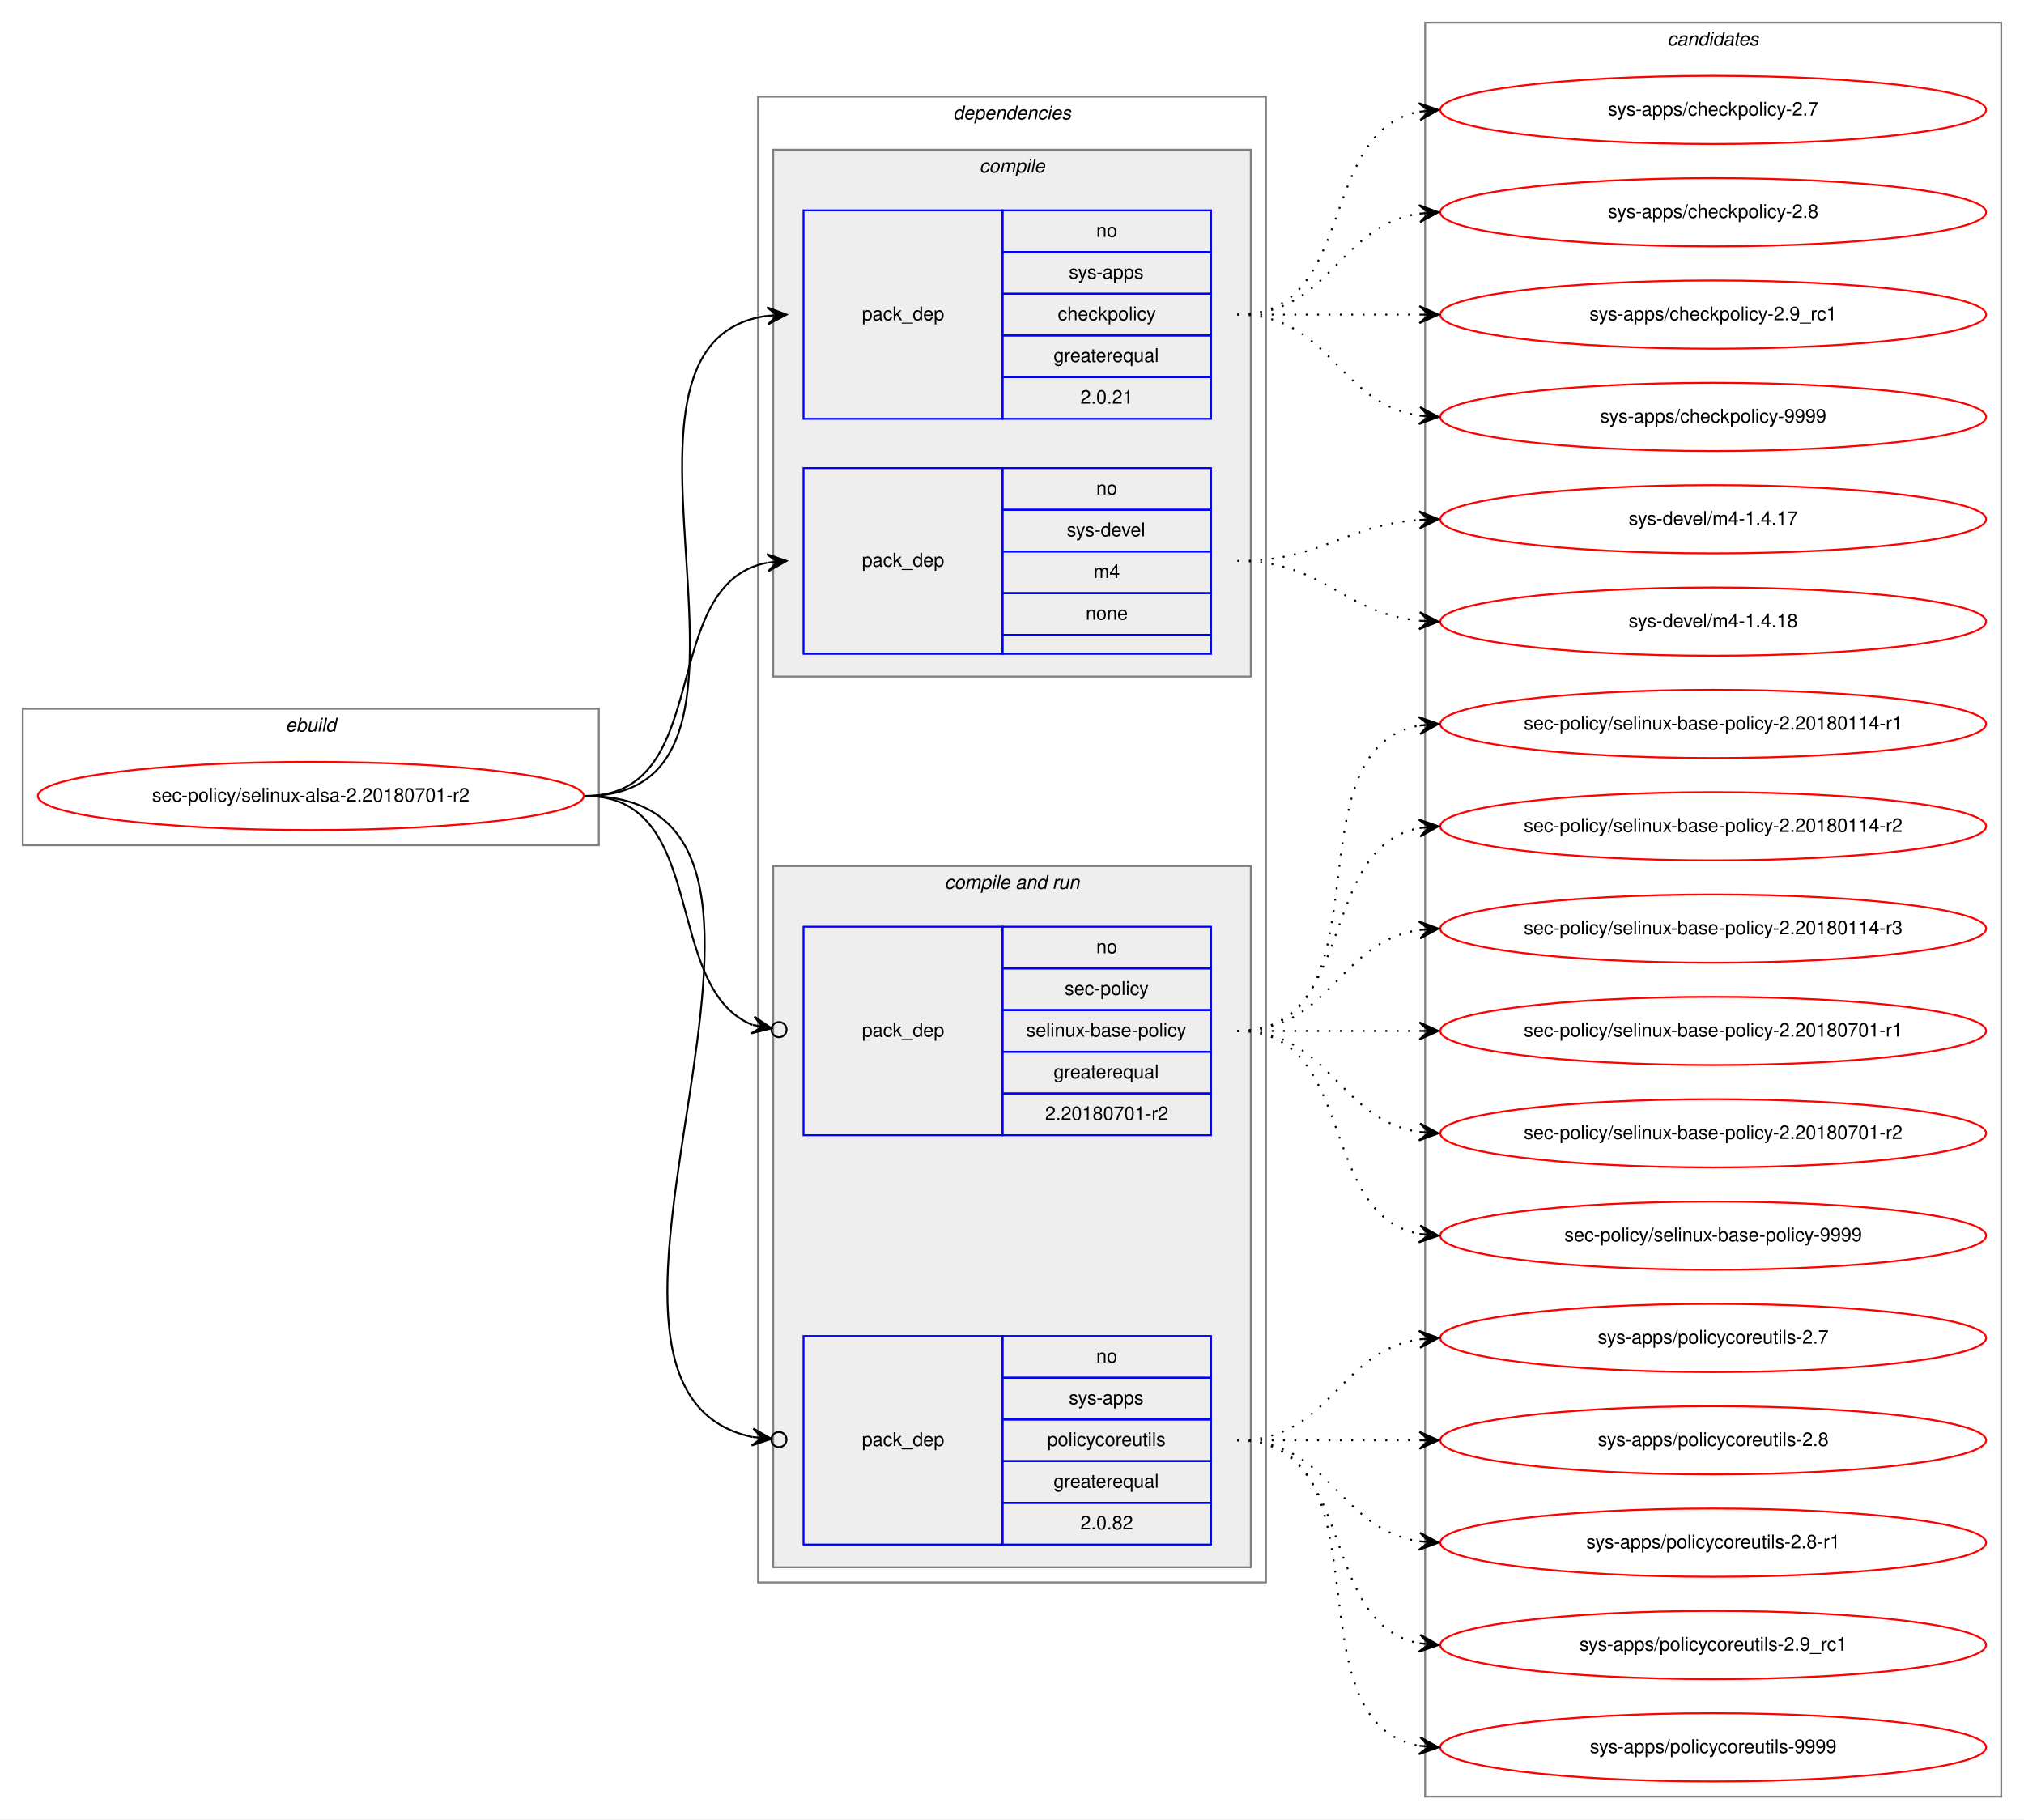
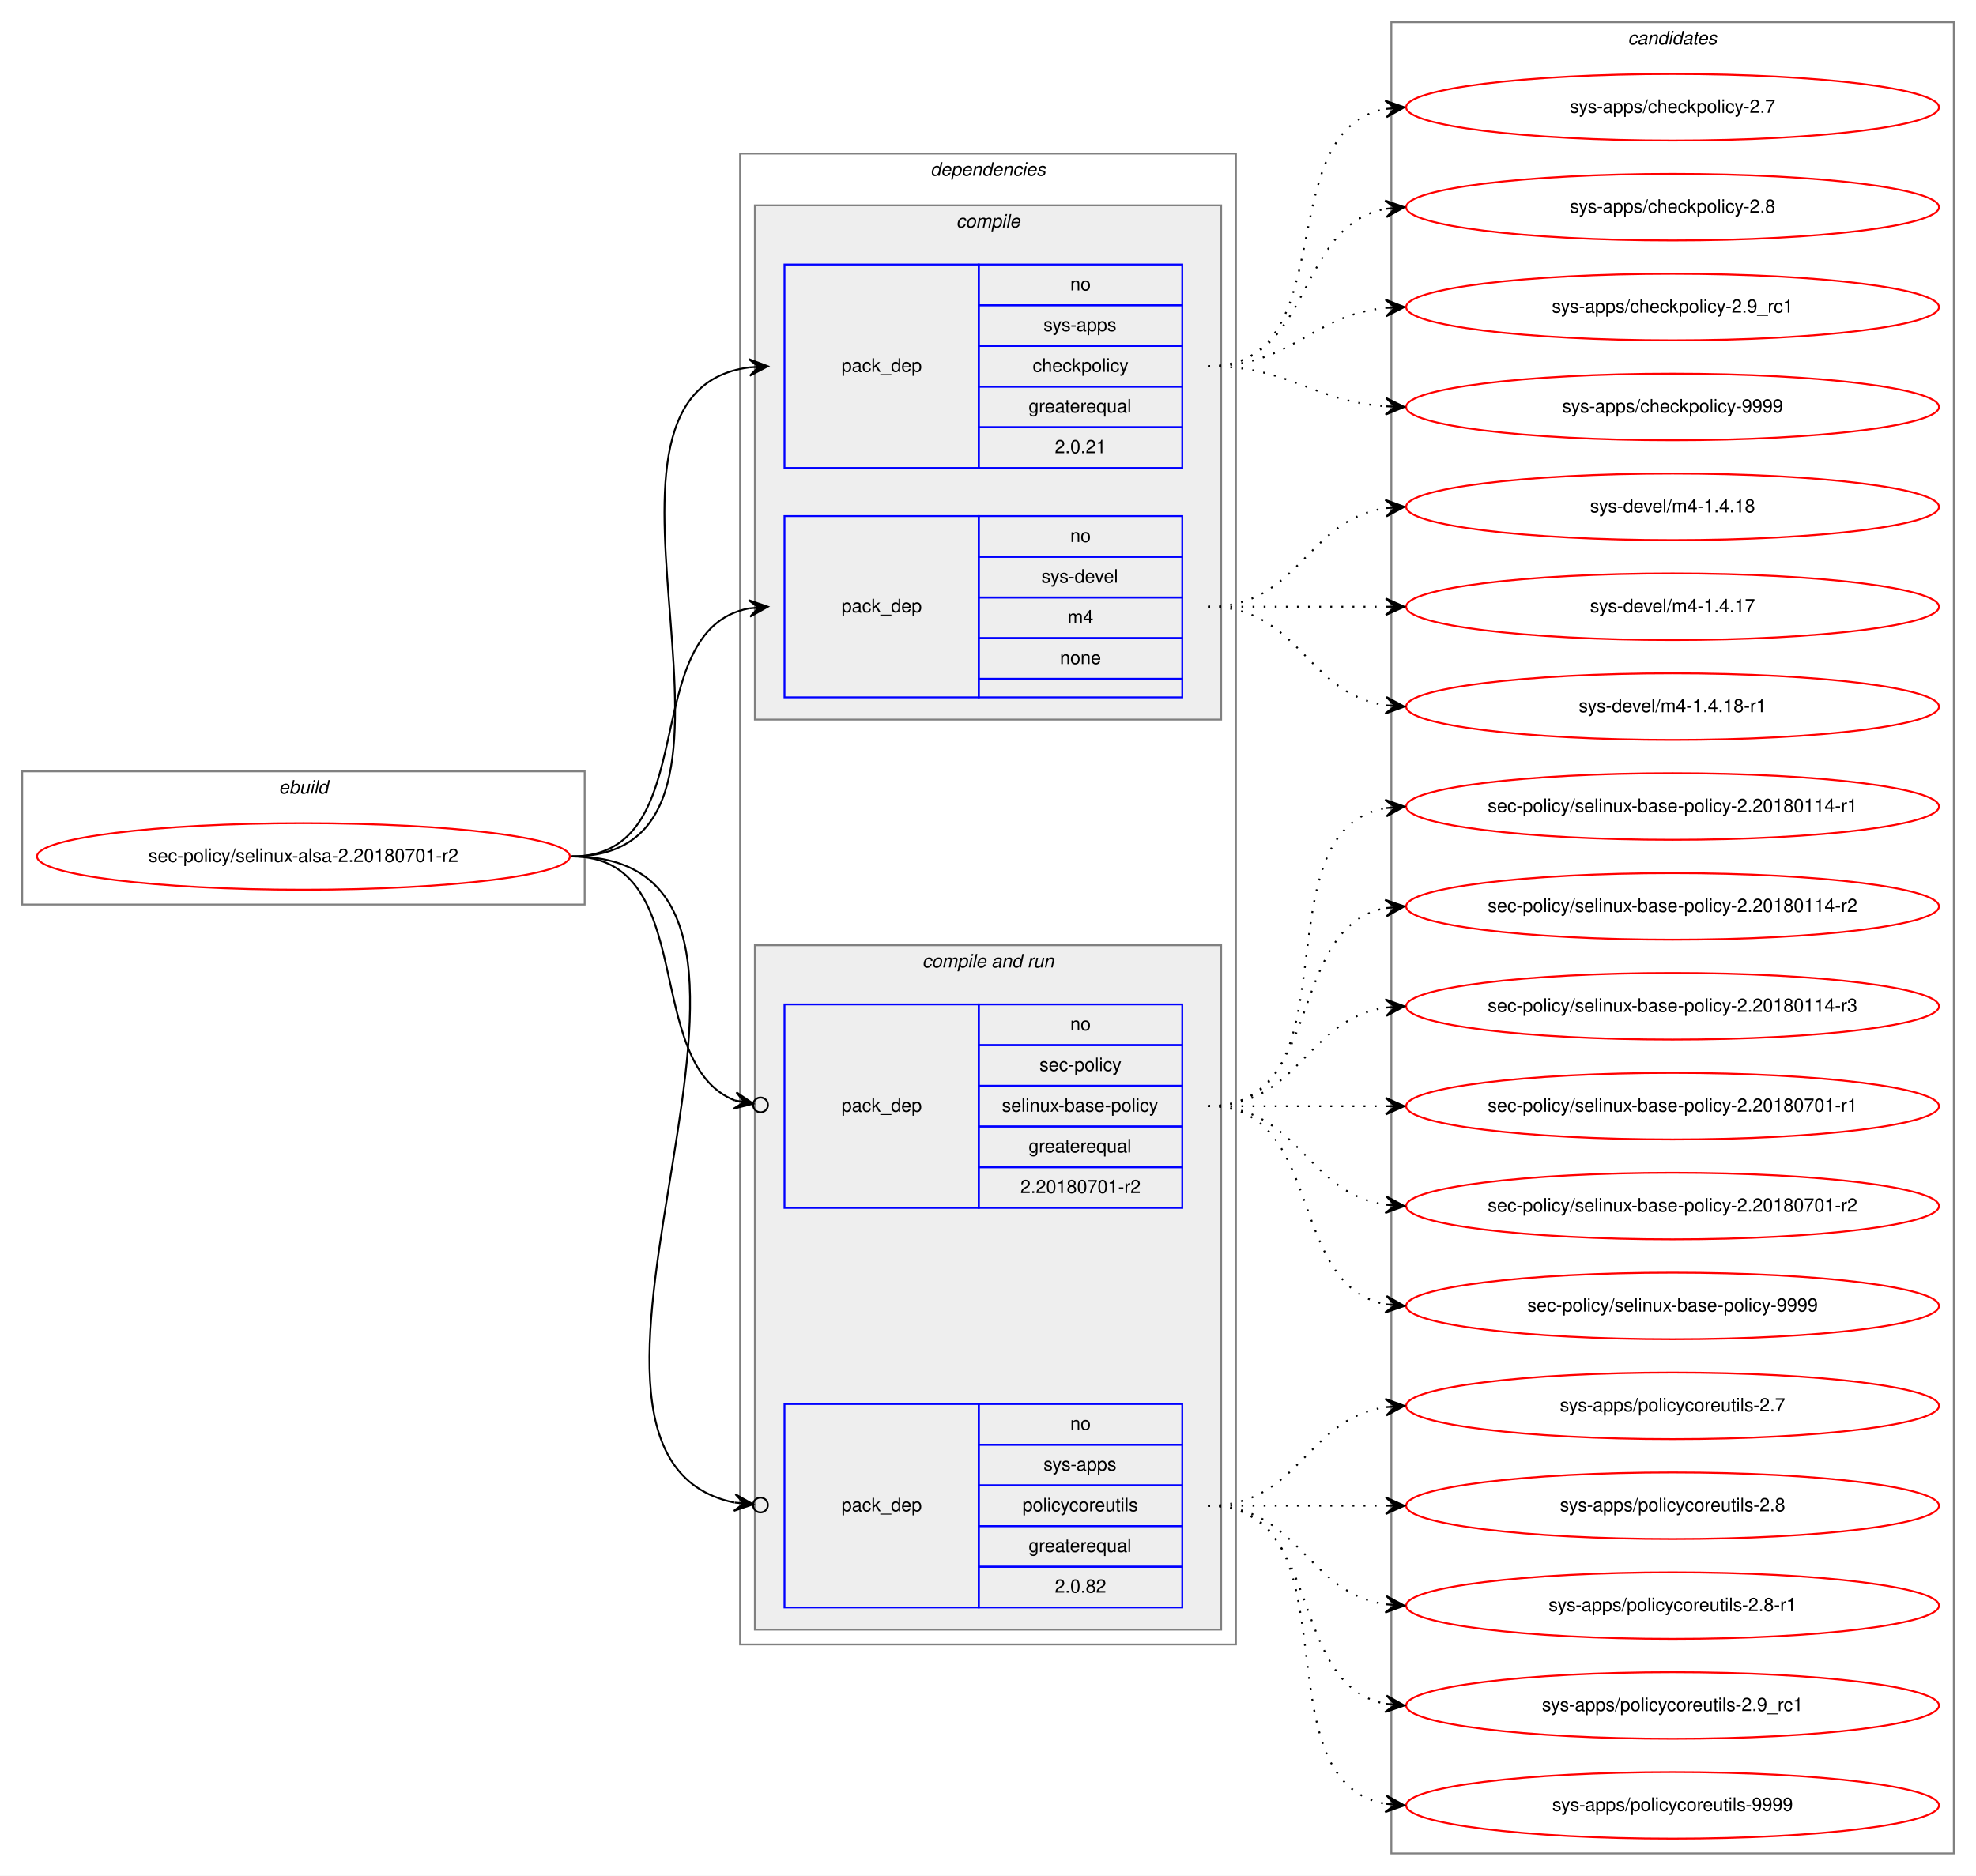
- <svg xmlns="http://www.w3.org/2000/svg" xmlns:xlink="http://www.w3.org/1999/xlink" width="1068pt" height="960pt" viewBox="0.00 0.00 1068.00 960.00">
-   <g id="graph0" class="graph" transform="scale(1 1) rotate(0) translate(4 956)">
-     <polygon fill="white" stroke="transparent" points="-4,4 -4,-956 1064,-956 1064,4 -4,4" />
+ <svg xmlns="http://www.w3.org/2000/svg" xmlns:xlink="http://www.w3.org/1999/xlink" width="1068pt" height="1014pt" viewBox="0.00 0.00 1068.00 1014.00">
+   <g id="graph0" class="graph" transform="scale(1 1) rotate(0) translate(4 1010)">
+     <polygon fill="white" stroke="transparent" points="-4,4 -4,-1010 1064,-1010 1064,4 -4,4" />
    <g id="clust1" class="cluster">
-       <polygon fill="none" stroke="gray" points="8,-510 8,-582 312,-582 312,-510 8,-510" />
-       <text text-anchor="start" x="146.66" y="-570" font-family="Helvetica,sans-Serif" font-style="italic" font-size="10.00">ebuild</text>
+       <polygon fill="none" stroke="gray" points="8,-521 8,-593 312,-593 312,-521 8,-521" />
+       <text text-anchor="start" x="146.66" y="-581" font-family="Helvetica,sans-Serif" font-style="italic" font-size="10.00">ebuild</text>
    </g>
    <g id="clust2" class="cluster">
-       <polygon fill="none" stroke="gray" points="396,-121 396,-905 664,-905 664,-121 396,-121" />
-       <text text-anchor="start" x="498.88" y="-893" font-family="Helvetica,sans-Serif" font-style="italic" font-size="10.00">dependencies</text>
+       <polygon fill="none" stroke="gray" points="396,-121 396,-927 664,-927 664,-121 396,-121" />
+       <text text-anchor="start" x="498.88" y="-915" font-family="Helvetica,sans-Serif" font-style="italic" font-size="10.00">dependencies</text>
    </g>
    <g id="clust3" class="cluster">
-       <polygon fill="#eeeeee" stroke="gray" points="404,-599 404,-877 656,-877 656,-599 404,-599" />
-       <text text-anchor="start" x="512.78" y="-865" font-family="Helvetica,sans-Serif" font-style="italic" font-size="10.00">compile</text>
+       <polygon fill="#eeeeee" stroke="gray" points="404,-621 404,-899 656,-899 656,-621 404,-621" />
+       <text text-anchor="start" x="512.78" y="-887" font-family="Helvetica,sans-Serif" font-style="italic" font-size="10.00">compile</text>
    </g>
    <g id="clust6" class="cluster">
      <polygon fill="#eeeeee" stroke="gray" points="404,-129 404,-499 656,-499 656,-129 404,-129" />
      <text text-anchor="start" x="494.44" y="-487" font-family="Helvetica,sans-Serif" font-style="italic" font-size="10.00">compile and run</text>
    </g>
    <g id="clust10" class="cluster">
-       <polygon fill="none" stroke="gray" points="748,-8 748,-944 1052,-944 1052,-8 748,-8" />
-       <text text-anchor="start" x="875.82" y="-932" font-family="Helvetica,sans-Serif" font-style="italic" font-size="10.00">candidates</text>
+       <polygon fill="none" stroke="gray" points="748,-8 748,-998 1052,-998 1052,-8 748,-8" />
+       <text text-anchor="start" x="875.82" y="-986" font-family="Helvetica,sans-Serif" font-style="italic" font-size="10.00">candidates</text>
    </g>
    <g id="node1" class="node">
      <g id="a_node1">
        <a xlink:href="../sec-policy/selinux-alsa-2.20180701-r2.svg" xlink:title="sec-policy/selinux-alsa-2.20180701-r2">
-           <ellipse fill="none" stroke="red" cx="160" cy="-536" rx="144" ry="18" />
-           <text text-anchor="middle" x="160" y="-533" font-family="Helvetica,sans-Serif" font-size="10.00">sec-policy/selinux-alsa-2.20180701-r2</text>
+           <ellipse fill="none" stroke="red" cx="160" cy="-547" rx="144" ry="18" />
+           <text text-anchor="middle" x="160" y="-544" font-family="Helvetica,sans-Serif" font-size="10.00">sec-policy/selinux-alsa-2.20180701-r2</text>
        </a>
      </g>
    </g>
    <g id="node2" class="node">
-       <polygon fill="none" stroke="blue" points="420,-735 420,-845 525,-845 525,-735 420,-735" />
-       <text text-anchor="start" x="450.82" y="-787" font-family="Helvetica,sans-Serif" font-size="10.00">pack_dep</text>
+       <polygon fill="none" stroke="blue" points="420,-757 420,-867 525,-867 525,-757 420,-757" />
+       <text text-anchor="start" x="450.82" y="-809" font-family="Helvetica,sans-Serif" font-size="10.00">pack_dep</text>
+       <polygon fill="none" stroke="blue" points="525,-845 525,-867 635,-867 635,-845 525,-845" />
+       <text text-anchor="start" x="574.44" y="-853" font-family="Helvetica,sans-Serif" font-size="10.00">no</text>
      <polygon fill="none" stroke="blue" points="525,-823 525,-845 635,-845 635,-823 525,-823" />
-       <text text-anchor="start" x="574.44" y="-831" font-family="Helvetica,sans-Serif" font-size="10.00">no</text>
+       <text text-anchor="start" x="560" y="-831" font-family="Helvetica,sans-Serif" font-size="10.00">sys-apps</text>
      <polygon fill="none" stroke="blue" points="525,-801 525,-823 635,-823 635,-801 525,-801" />
-       <text text-anchor="start" x="560" y="-809" font-family="Helvetica,sans-Serif" font-size="10.00">sys-apps</text>
+       <text text-anchor="start" x="554.16" y="-809" font-family="Helvetica,sans-Serif" font-size="10.00">checkpolicy</text>
      <polygon fill="none" stroke="blue" points="525,-779 525,-801 635,-801 635,-779 525,-779" />
-       <text text-anchor="start" x="554.16" y="-787" font-family="Helvetica,sans-Serif" font-size="10.00">checkpolicy</text>
+       <text text-anchor="start" x="551.94" y="-787" font-family="Helvetica,sans-Serif" font-size="10.00">greaterequal</text>
      <polygon fill="none" stroke="blue" points="525,-757 525,-779 635,-779 635,-757 525,-757" />
-       <text text-anchor="start" x="551.94" y="-765" font-family="Helvetica,sans-Serif" font-size="10.00">greaterequal</text>
-       <polygon fill="none" stroke="blue" points="525,-735 525,-757 635,-757 635,-735 525,-735" />
-       <text text-anchor="start" x="566.1" y="-743" font-family="Helvetica,sans-Serif" font-size="10.00">2.0.21</text>
+       <text text-anchor="start" x="566.1" y="-765" font-family="Helvetica,sans-Serif" font-size="10.00">2.0.21</text>
    </g>
    <g id="edge1" class="edge">
-       <path fill="none" stroke="black" d="M305,-536C423.74,-536 296.58,-775.34 400.91,-789.36" />
-       <polygon fill="black" stroke="black" points="411,-790 400.73,-793.86 406.01,-789.68 401.02,-789.37 401.02,-789.37 401.02,-789.37 406.01,-789.68 401.31,-784.87 411,-790 411,-790" />
+       <path fill="none" stroke="black" d="M305,-547C428.26,-547 292.3,-797.2 400.87,-811.37" />
+       <polygon fill="black" stroke="black" points="411,-812 400.74,-815.87 406.01,-811.69 401.02,-811.38 401.02,-811.38 401.02,-811.38 406.01,-811.69 401.3,-806.89 411,-812 411,-812" />
    </g>
    <g id="node3" class="node">
-       <polygon fill="none" stroke="blue" points="420,-611 420,-709 525,-709 525,-611 420,-611" />
-       <text text-anchor="start" x="450.82" y="-657" font-family="Helvetica,sans-Serif" font-size="10.00">pack_dep</text>
+       <polygon fill="none" stroke="blue" points="420,-633 420,-731 525,-731 525,-633 420,-633" />
+       <text text-anchor="start" x="450.82" y="-679" font-family="Helvetica,sans-Serif" font-size="10.00">pack_dep</text>
+       <polygon fill="none" stroke="blue" points="525,-709 525,-731 635,-731 635,-709 525,-709" />
+       <text text-anchor="start" x="574.44" y="-717" font-family="Helvetica,sans-Serif" font-size="10.00">no</text>
      <polygon fill="none" stroke="blue" points="525,-687 525,-709 635,-709 635,-687 525,-687" />
-       <text text-anchor="start" x="574.44" y="-695" font-family="Helvetica,sans-Serif" font-size="10.00">no</text>
+       <text text-anchor="start" x="558.89" y="-695" font-family="Helvetica,sans-Serif" font-size="10.00">sys-devel</text>
      <polygon fill="none" stroke="blue" points="525,-665 525,-687 635,-687 635,-665 525,-665" />
-       <text text-anchor="start" x="558.89" y="-673" font-family="Helvetica,sans-Serif" font-size="10.00">sys-devel</text>
+       <text text-anchor="start" x="573.06" y="-673" font-family="Helvetica,sans-Serif" font-size="10.00">m4</text>
      <polygon fill="none" stroke="blue" points="525,-643 525,-665 635,-665 635,-643 525,-643" />
-       <text text-anchor="start" x="573.06" y="-651" font-family="Helvetica,sans-Serif" font-size="10.00">m4</text>
-       <polygon fill="none" stroke="blue" points="525,-621 525,-643 635,-643 635,-621 525,-621" />
-       <text text-anchor="start" x="568.88" y="-629" font-family="Helvetica,sans-Serif" font-size="10.00">none</text>
-       <polygon fill="none" stroke="blue" points="525,-611 525,-621 635,-621 635,-611 525,-611" />
+       <text text-anchor="start" x="568.88" y="-651" font-family="Helvetica,sans-Serif" font-size="10.00">none</text>
+       <polygon fill="none" stroke="blue" points="525,-633 525,-643 635,-643 635,-633 525,-633" />
    </g>
    <g id="edge2" class="edge">
-       <path fill="none" stroke="black" d="M305,-536C373.82,-536 342.17,-647.73 400.79,-659.07" />
-       <polygon fill="black" stroke="black" points="411,-660 400.63,-663.58 406.02,-659.55 401.04,-659.1 401.04,-659.1 401.04,-659.1 406.02,-659.55 401.45,-654.61 411,-660 411,-660" />
+       <path fill="none" stroke="black" d="M305,-547C377.56,-547 338.97,-669.14 400.68,-681.07" />
+       <polygon fill="black" stroke="black" points="411,-682 400.64,-685.58 406.02,-681.55 401.04,-681.1 401.04,-681.1 401.04,-681.1 406.02,-681.55 401.45,-676.62 411,-682 411,-682" />
    </g>
    <g id="node4" class="node">
      <polygon fill="none" stroke="blue" points="420,-357 420,-467 525,-467 525,-357 420,-357" />
      <text text-anchor="start" x="450.82" y="-409" font-family="Helvetica,sans-Serif" font-size="10.00">pack_dep</text>
      <polygon fill="none" stroke="blue" points="525,-445 525,-467 635,-467 635,-445 525,-445" />
      <text text-anchor="start" x="574.44" y="-453" font-family="Helvetica,sans-Serif" font-size="10.00">no</text>
      <polygon fill="none" stroke="blue" points="525,-423 525,-445 635,-445 635,-423 525,-423" />
      <text text-anchor="start" x="557.78" y="-431" font-family="Helvetica,sans-Serif" font-size="10.00">sec-policy</text>
      <polygon fill="none" stroke="blue" points="525,-401 525,-423 635,-423 635,-401 525,-401" />
      <text text-anchor="start" x="537.5" y="-409" font-family="Helvetica,sans-Serif" font-size="10.00">selinux-base-policy</text>
      <polygon fill="none" stroke="blue" points="525,-379 525,-401 635,-401 635,-379 525,-379" />
      <text text-anchor="start" x="551.94" y="-387" font-family="Helvetica,sans-Serif" font-size="10.00">greaterequal</text>
      <polygon fill="none" stroke="blue" points="525,-357 525,-379 635,-379 635,-357 525,-357" />
      <text text-anchor="start" x="547.49" y="-365" font-family="Helvetica,sans-Serif" font-size="10.00">2.20180701-r2</text>
    </g>
    <g id="edge3" class="edge">
-       <path fill="none" stroke="black" d="M305,-536C370.56,-536 344.94,-434.6 393.05,-415.19" />
-       <ellipse fill="none" stroke="black" cx="407.06" cy="-412.7" rx="4" ry="4" />
-       <polygon fill="black" stroke="black" points="403.12,-413.4 394.07,-419.58 398.2,-414.27 393.28,-415.15 393.28,-415.15 393.28,-415.15 398.2,-414.27 392.49,-410.72 403.12,-413.4 403.12,-413.4" />
+       <path fill="none" stroke="black" d="M305,-547C374.43,-547 342.09,-435.17 393.24,-415.07" />
+       <ellipse fill="none" stroke="black" cx="407.06" cy="-412.68" rx="4" ry="4" />
+       <polygon fill="black" stroke="black" points="403.12,-413.36 394.03,-419.5 398.19,-414.22 393.26,-415.07 393.26,-415.07 393.26,-415.07 398.19,-414.22 392.5,-410.63 403.12,-413.36 403.12,-413.36" />
    </g>
    <g id="node5" class="node">
      <polygon fill="none" stroke="blue" points="420,-141 420,-251 525,-251 525,-141 420,-141" />
      <text text-anchor="start" x="450.82" y="-193" font-family="Helvetica,sans-Serif" font-size="10.00">pack_dep</text>
      <polygon fill="none" stroke="blue" points="525,-229 525,-251 635,-251 635,-229 525,-229" />
      <text text-anchor="start" x="574.44" y="-237" font-family="Helvetica,sans-Serif" font-size="10.00">no</text>
      <polygon fill="none" stroke="blue" points="525,-207 525,-229 635,-229 635,-207 525,-207" />
      <text text-anchor="start" x="560" y="-215" font-family="Helvetica,sans-Serif" font-size="10.00">sys-apps</text>
      <polygon fill="none" stroke="blue" points="525,-185 525,-207 635,-207 635,-185 525,-185" />
      <text text-anchor="start" x="548.61" y="-193" font-family="Helvetica,sans-Serif" font-size="10.00">policycoreutils</text>
      <polygon fill="none" stroke="blue" points="525,-163 525,-185 635,-185 635,-163 525,-163" />
      <text text-anchor="start" x="551.94" y="-171" font-family="Helvetica,sans-Serif" font-size="10.00">greaterequal</text>
      <polygon fill="none" stroke="blue" points="525,-141 525,-163 635,-163 635,-141 525,-141" />
      <text text-anchor="start" x="566.1" y="-149" font-family="Helvetica,sans-Serif" font-size="10.00">2.0.82</text>
    </g>
    <g id="edge4" class="edge">
-       <path fill="none" stroke="black" d="M305,-536C456.64,-536 269.75,-223.96 392.96,-197.75" />
-       <ellipse fill="none" stroke="black" cx="407.02" cy="-196.39" rx="4" ry="4" />
-       <polygon fill="black" stroke="black" points="403.04,-196.77 393.52,-202.22 398.06,-197.25 393.08,-197.74 393.08,-197.74 393.08,-197.74 398.06,-197.25 392.65,-193.26 403.04,-196.77 403.04,-196.77" />
+       <path fill="none" stroke="black" d="M305,-547C461.27,-547 265.44,-224.2 392.83,-197.72" />
+       <ellipse fill="none" stroke="black" cx="407.02" cy="-196.38" rx="4" ry="4" />
+       <polygon fill="black" stroke="black" points="403.04,-196.76 393.51,-202.18 398.06,-197.23 393.08,-197.7 393.08,-197.7 393.08,-197.7 398.06,-197.23 392.66,-193.22 403.04,-196.76 403.04,-196.76" />
    </g>
    <g id="node6" class="node">
      <g id="a_node6">
        <a xlink:href="../sys-apps/checkpolicy-2.7.svg" xlink:title="sys-apps/checkpolicy-2.7">
-           <ellipse fill="none" stroke="red" cx="900" cy="-898" rx="144" ry="18" />
-           <text text-anchor="middle" x="900" y="-895" font-family="Helvetica,sans-Serif" font-size="10.00">sys-apps/checkpolicy-2.7</text>
+           <ellipse fill="none" stroke="red" cx="900" cy="-952" rx="144" ry="18" />
+           <text text-anchor="middle" x="900" y="-949" font-family="Helvetica,sans-Serif" font-size="10.00">sys-apps/checkpolicy-2.7</text>
        </a>
      </g>
    </g>
    <g id="edge5" class="edge">
-       <path fill="none" stroke="black" stroke-dasharray="1,5" d="M649,-790C712.58,-790 690.58,-886.51 744.79,-897.07" />
-       <polygon fill="black" stroke="black" points="755,-898 744.63,-901.57 750.02,-897.54 745.04,-897.09 745.04,-897.09 745.04,-897.09 750.02,-897.54 745.45,-892.61 755,-898 755,-898" />
+       <path fill="none" stroke="black" stroke-dasharray="1,5" d="M649,-812C723.39,-812 681.37,-939.18 744.84,-951.11" />
+       <polygon fill="black" stroke="black" points="755,-952 744.64,-955.61 750.02,-951.56 745.04,-951.12 745.04,-951.12 745.04,-951.12 750.02,-951.56 745.43,-946.64 755,-952 755,-952" />
    </g>
    <g id="node7" class="node">
      <g id="a_node7">
        <a xlink:href="../sys-apps/checkpolicy-2.8.svg" xlink:title="sys-apps/checkpolicy-2.8">
-           <ellipse fill="none" stroke="red" cx="900" cy="-844" rx="144" ry="18" />
-           <text text-anchor="middle" x="900" y="-841" font-family="Helvetica,sans-Serif" font-size="10.00">sys-apps/checkpolicy-2.8</text>
+           <ellipse fill="none" stroke="red" cx="900" cy="-898" rx="144" ry="18" />
+           <text text-anchor="middle" x="900" y="-895" font-family="Helvetica,sans-Serif" font-size="10.00">sys-apps/checkpolicy-2.8</text>
        </a>
      </g>
    </g>
    <g id="edge6" class="edge">
-       <path fill="none" stroke="black" stroke-dasharray="1,5" d="M649,-790C698.26,-790 701.85,-836.87 744.86,-843.28" />
-       <polygon fill="black" stroke="black" points="755,-844 744.71,-847.78 750.01,-843.64 745.03,-843.29 745.03,-843.29 745.03,-843.29 750.01,-843.64 745.35,-838.8 755,-844 755,-844" />
+       <path fill="none" stroke="black" stroke-dasharray="1,5" d="M649,-812C705.99,-812 695.91,-887.9 744.78,-897.09" />
+       <polygon fill="black" stroke="black" points="755,-898 744.64,-901.6 750.02,-897.56 745.04,-897.12 745.04,-897.12 745.04,-897.12 750.02,-897.56 745.44,-892.63 755,-898 755,-898" />
    </g>
    <g id="node8" class="node">
      <g id="a_node8">
        <a xlink:href="../sys-apps/checkpolicy-2.9_rc1.svg" xlink:title="sys-apps/checkpolicy-2.9_rc1">
-           <ellipse fill="none" stroke="red" cx="900" cy="-790" rx="144" ry="18" />
-           <text text-anchor="middle" x="900" y="-787" font-family="Helvetica,sans-Serif" font-size="10.00">sys-apps/checkpolicy-2.9_rc1</text>
+           <ellipse fill="none" stroke="red" cx="900" cy="-844" rx="144" ry="18" />
+           <text text-anchor="middle" x="900" y="-841" font-family="Helvetica,sans-Serif" font-size="10.00">sys-apps/checkpolicy-2.9_rc1</text>
        </a>
      </g>
    </g>
    <g id="edge7" class="edge">
-       <path fill="none" stroke="black" stroke-dasharray="1,5" d="M649,-790C692.43,-790 705.83,-790 744.57,-790" />
-       <polygon fill="black" stroke="black" points="755,-790 745,-794.5 750,-790 745,-790 745,-790 745,-790 750,-790 745,-785.5 755,-790 755,-790" />
+       <path fill="none" stroke="black" stroke-dasharray="1,5" d="M649,-812C694.65,-812 704.48,-839.54 744.95,-843.52" />
+       <polygon fill="black" stroke="black" points="755,-844 744.8,-848.02 750.01,-843.76 745.01,-843.53 745.01,-843.53 745.01,-843.53 750.01,-843.76 745.22,-839.03 755,-844 755,-844" />
    </g>
    <g id="node9" class="node">
      <g id="a_node9">
        <a xlink:href="../sys-apps/checkpolicy-9999.svg" xlink:title="sys-apps/checkpolicy-9999">
-           <ellipse fill="none" stroke="red" cx="900" cy="-736" rx="144" ry="18" />
-           <text text-anchor="middle" x="900" y="-733" font-family="Helvetica,sans-Serif" font-size="10.00">sys-apps/checkpolicy-9999</text>
+           <ellipse fill="none" stroke="red" cx="900" cy="-790" rx="144" ry="18" />
+           <text text-anchor="middle" x="900" y="-787" font-family="Helvetica,sans-Serif" font-size="10.00">sys-apps/checkpolicy-9999</text>
        </a>
      </g>
    </g>
    <g id="edge8" class="edge">
-       <path fill="none" stroke="black" stroke-dasharray="1,5" d="M649,-790C698.26,-790 701.85,-743.13 744.86,-736.72" />
-       <polygon fill="black" stroke="black" points="755,-736 745.35,-741.2 750.01,-736.36 745.03,-736.71 745.03,-736.71 745.03,-736.71 750.01,-736.36 744.71,-732.22 755,-736 755,-736" />
+       <path fill="none" stroke="black" stroke-dasharray="1,5" d="M649,-812C693.54,-812 705.22,-793.14 744.89,-790.35" />
+       <polygon fill="black" stroke="black" points="755,-790 745.16,-794.84 750,-790.17 745.01,-790.34 745.01,-790.34 745.01,-790.34 750,-790.17 744.85,-785.84 755,-790 755,-790" />
    </g>
    <g id="node10" class="node">
      <g id="a_node10">
+         <a xlink:href="../sys-devel/m4-1.4.18.svg" xlink:title="sys-devel/m4-1.4.18">
+           <ellipse fill="none" stroke="red" cx="900" cy="-736" rx="144" ry="18" />
+           <text text-anchor="middle" x="900" y="-733" font-family="Helvetica,sans-Serif" font-size="10.00">sys-devel/m4-1.4.18</text>
+         </a>
+       </g>
+     </g>
+     <g id="edge9" class="edge">
+       <path fill="none" stroke="black" stroke-dasharray="1,5" d="M649,-682C698.26,-682 701.85,-728.87 744.86,-735.28" />
+       <polygon fill="black" stroke="black" points="755,-736 744.71,-739.78 750.01,-735.64 745.03,-735.29 745.03,-735.29 745.03,-735.29 750.01,-735.64 745.35,-730.8 755,-736 755,-736" />
+     </g>
+     <g id="node11" class="node">
+       <g id="a_node11">
        <a xlink:href="../sys-devel/m4-1.4.17.svg" xlink:title="sys-devel/m4-1.4.17">
          <ellipse fill="none" stroke="red" cx="900" cy="-682" rx="144" ry="18" />
          <text text-anchor="middle" x="900" y="-679" font-family="Helvetica,sans-Serif" font-size="10.00">sys-devel/m4-1.4.17</text>
        </a>
      </g>
    </g>
-     <g id="edge9" class="edge">
-       <path fill="none" stroke="black" stroke-dasharray="1,5" d="M649,-660C693.54,-660 705.22,-678.86 744.89,-681.65" />
-       <polygon fill="black" stroke="black" points="755,-682 744.85,-686.16 750,-681.83 745.01,-681.66 745.01,-681.66 745.01,-681.66 750,-681.83 745.16,-677.16 755,-682 755,-682" />
-     </g>
-     <g id="node11" class="node">
-       <g id="a_node11">
-         <a xlink:href="../sys-devel/m4-1.4.18.svg" xlink:title="sys-devel/m4-1.4.18">
-           <ellipse fill="none" stroke="red" cx="900" cy="-628" rx="144" ry="18" />
-           <text text-anchor="middle" x="900" y="-625" font-family="Helvetica,sans-Serif" font-size="10.00">sys-devel/m4-1.4.18</text>
-         </a>
-       </g>
-     </g>
    <g id="edge10" class="edge">
-       <path fill="none" stroke="black" stroke-dasharray="1,5" d="M649,-660C694.65,-660 704.48,-632.46 744.95,-628.48" />
-       <polygon fill="black" stroke="black" points="755,-628 745.22,-632.97 750.01,-628.24 745.01,-628.47 745.01,-628.47 745.01,-628.47 750.01,-628.24 744.8,-623.98 755,-628 755,-628" />
+       <path fill="none" stroke="black" stroke-dasharray="1,5" d="M649,-682C692.43,-682 705.83,-682 744.57,-682" />
+       <polygon fill="black" stroke="black" points="755,-682 745,-686.5 750,-682 745,-682 745,-682 745,-682 750,-682 745,-677.5 755,-682 755,-682" />
    </g>
    <g id="node12" class="node">
      <g id="a_node12">
+         <a xlink:href="../sys-devel/m4-1.4.18-r1.svg" xlink:title="sys-devel/m4-1.4.18-r1">
+           <ellipse fill="none" stroke="red" cx="900" cy="-628" rx="144" ry="18" />
+           <text text-anchor="middle" x="900" y="-625" font-family="Helvetica,sans-Serif" font-size="10.00">sys-devel/m4-1.4.18-r1</text>
+         </a>
+       </g>
+     </g>
+     <g id="edge11" class="edge">
+       <path fill="none" stroke="black" stroke-dasharray="1,5" d="M649,-682C698.26,-682 701.85,-635.13 744.86,-628.72" />
+       <polygon fill="black" stroke="black" points="755,-628 745.35,-633.2 750.01,-628.36 745.03,-628.71 745.03,-628.71 745.03,-628.71 750.01,-628.36 744.71,-624.22 755,-628 755,-628" />
+     </g>
+     <g id="node13" class="node">
+       <g id="a_node13">
        <a xlink:href="../sec-policy/selinux-base-policy-2.20180114-r1.svg" xlink:title="sec-policy/selinux-base-policy-2.20180114-r1">
          <ellipse fill="none" stroke="red" cx="900" cy="-574" rx="144" ry="18" />
          <text text-anchor="middle" x="900" y="-571" font-family="Helvetica,sans-Serif" font-size="10.00">sec-policy/selinux-base-policy-2.20180114-r1</text>
        </a>
      </g>
    </g>
-     <g id="edge11" class="edge">
+     <g id="edge12" class="edge">
      <path fill="none" stroke="black" stroke-dasharray="1,5" d="M649,-412C731.35,-412 674.36,-560.38 744.73,-573.13" />
      <polygon fill="black" stroke="black" points="755,-574 744.66,-577.64 750.02,-573.58 745.04,-573.15 745.04,-573.15 745.04,-573.15 750.02,-573.58 745.42,-568.67 755,-574 755,-574" />
    </g>
-     <g id="node13" class="node">
-       <g id="a_node13">
+     <g id="node14" class="node">
+       <g id="a_node14">
        <a xlink:href="../sec-policy/selinux-base-policy-2.20180114-r2.svg" xlink:title="sec-policy/selinux-base-policy-2.20180114-r2">
          <ellipse fill="none" stroke="red" cx="900" cy="-520" rx="144" ry="18" />
          <text text-anchor="middle" x="900" y="-517" font-family="Helvetica,sans-Serif" font-size="10.00">sec-policy/selinux-base-policy-2.20180114-r2</text>
        </a>
      </g>
    </g>
-     <g id="edge12" class="edge">
+     <g id="edge13" class="edge">
      <path fill="none" stroke="black" stroke-dasharray="1,5" d="M649,-412C712.58,-412 690.58,-508.51 744.79,-519.07" />
      <polygon fill="black" stroke="black" points="755,-520 744.63,-523.57 750.02,-519.54 745.04,-519.09 745.04,-519.09 745.04,-519.09 750.02,-519.54 745.45,-514.61 755,-520 755,-520" />
    </g>
-     <g id="node14" class="node">
-       <g id="a_node14">
+     <g id="node15" class="node">
+       <g id="a_node15">
        <a xlink:href="../sec-policy/selinux-base-policy-2.20180114-r3.svg" xlink:title="sec-policy/selinux-base-policy-2.20180114-r3">
          <ellipse fill="none" stroke="red" cx="900" cy="-466" rx="144" ry="18" />
          <text text-anchor="middle" x="900" y="-463" font-family="Helvetica,sans-Serif" font-size="10.00">sec-policy/selinux-base-policy-2.20180114-r3</text>
        </a>
      </g>
    </g>
-     <g id="edge13" class="edge">
+     <g id="edge14" class="edge">
      <path fill="none" stroke="black" stroke-dasharray="1,5" d="M649,-412C698.26,-412 701.85,-458.87 744.86,-465.28" />
      <polygon fill="black" stroke="black" points="755,-466 744.71,-469.78 750.01,-465.64 745.03,-465.29 745.03,-465.29 745.03,-465.29 750.01,-465.64 745.35,-460.8 755,-466 755,-466" />
    </g>
-     <g id="node15" class="node">
-       <g id="a_node15">
+     <g id="node16" class="node">
+       <g id="a_node16">
        <a xlink:href="../sec-policy/selinux-base-policy-2.20180701-r1.svg" xlink:title="sec-policy/selinux-base-policy-2.20180701-r1">
          <ellipse fill="none" stroke="red" cx="900" cy="-412" rx="144" ry="18" />
          <text text-anchor="middle" x="900" y="-409" font-family="Helvetica,sans-Serif" font-size="10.00">sec-policy/selinux-base-policy-2.20180701-r1</text>
        </a>
      </g>
    </g>
-     <g id="edge14" class="edge">
+     <g id="edge15" class="edge">
      <path fill="none" stroke="black" stroke-dasharray="1,5" d="M649,-412C692.43,-412 705.83,-412 744.57,-412" />
      <polygon fill="black" stroke="black" points="755,-412 745,-416.5 750,-412 745,-412 745,-412 745,-412 750,-412 745,-407.5 755,-412 755,-412" />
    </g>
-     <g id="node16" class="node">
-       <g id="a_node16">
+     <g id="node17" class="node">
+       <g id="a_node17">
        <a xlink:href="../sec-policy/selinux-base-policy-2.20180701-r2.svg" xlink:title="sec-policy/selinux-base-policy-2.20180701-r2">
          <ellipse fill="none" stroke="red" cx="900" cy="-358" rx="144" ry="18" />
          <text text-anchor="middle" x="900" y="-355" font-family="Helvetica,sans-Serif" font-size="10.00">sec-policy/selinux-base-policy-2.20180701-r2</text>
        </a>
      </g>
    </g>
-     <g id="edge15" class="edge">
+     <g id="edge16" class="edge">
      <path fill="none" stroke="black" stroke-dasharray="1,5" d="M649,-412C698.26,-412 701.85,-365.13 744.86,-358.72" />
      <polygon fill="black" stroke="black" points="755,-358 745.35,-363.2 750.01,-358.36 745.03,-358.71 745.03,-358.71 745.03,-358.71 750.01,-358.36 744.71,-354.22 755,-358 755,-358" />
    </g>
-     <g id="node17" class="node">
-       <g id="a_node17">
+     <g id="node18" class="node">
+       <g id="a_node18">
        <a xlink:href="../sec-policy/selinux-base-policy-9999.svg" xlink:title="sec-policy/selinux-base-policy-9999">
          <ellipse fill="none" stroke="red" cx="900" cy="-304" rx="144" ry="18" />
          <text text-anchor="middle" x="900" y="-301" font-family="Helvetica,sans-Serif" font-size="10.00">sec-policy/selinux-base-policy-9999</text>
        </a>
      </g>
    </g>
-     <g id="edge16" class="edge">
+     <g id="edge17" class="edge">
      <path fill="none" stroke="black" stroke-dasharray="1,5" d="M649,-412C712.58,-412 690.58,-315.49 744.79,-304.93" />
      <polygon fill="black" stroke="black" points="755,-304 745.45,-309.39 750.02,-304.46 745.04,-304.91 745.04,-304.91 745.04,-304.91 750.02,-304.46 744.63,-300.43 755,-304 755,-304" />
    </g>
-     <g id="node18" class="node">
-       <g id="a_node18">
+     <g id="node19" class="node">
+       <g id="a_node19">
        <a xlink:href="../sys-apps/policycoreutils-2.7.svg" xlink:title="sys-apps/policycoreutils-2.7">
          <ellipse fill="none" stroke="red" cx="900" cy="-250" rx="144" ry="18" />
          <text text-anchor="middle" x="900" y="-247" font-family="Helvetica,sans-Serif" font-size="10.00">sys-apps/policycoreutils-2.7</text>
        </a>
      </g>
    </g>
-     <g id="edge17" class="edge">
+     <g id="edge18" class="edge">
      <path fill="none" stroke="black" stroke-dasharray="1,5" d="M649,-196C698.26,-196 701.85,-242.87 744.86,-249.28" />
      <polygon fill="black" stroke="black" points="755,-250 744.71,-253.78 750.01,-249.64 745.03,-249.29 745.03,-249.29 745.03,-249.29 750.01,-249.64 745.35,-244.8 755,-250 755,-250" />
    </g>
-     <g id="node19" class="node">
-       <g id="a_node19">
+     <g id="node20" class="node">
+       <g id="a_node20">
        <a xlink:href="../sys-apps/policycoreutils-2.8.svg" xlink:title="sys-apps/policycoreutils-2.8">
          <ellipse fill="none" stroke="red" cx="900" cy="-196" rx="144" ry="18" />
          <text text-anchor="middle" x="900" y="-193" font-family="Helvetica,sans-Serif" font-size="10.00">sys-apps/policycoreutils-2.8</text>
        </a>
      </g>
    </g>
-     <g id="edge18" class="edge">
+     <g id="edge19" class="edge">
      <path fill="none" stroke="black" stroke-dasharray="1,5" d="M649,-196C692.43,-196 705.83,-196 744.57,-196" />
      <polygon fill="black" stroke="black" points="755,-196 745,-200.5 750,-196 745,-196 745,-196 745,-196 750,-196 745,-191.5 755,-196 755,-196" />
    </g>
-     <g id="node20" class="node">
-       <g id="a_node20">
+     <g id="node21" class="node">
+       <g id="a_node21">
        <a xlink:href="../sys-apps/policycoreutils-2.8-r1.svg" xlink:title="sys-apps/policycoreutils-2.8-r1">
          <ellipse fill="none" stroke="red" cx="900" cy="-142" rx="144" ry="18" />
          <text text-anchor="middle" x="900" y="-139" font-family="Helvetica,sans-Serif" font-size="10.00">sys-apps/policycoreutils-2.8-r1</text>
        </a>
      </g>
    </g>
-     <g id="edge19" class="edge">
+     <g id="edge20" class="edge">
      <path fill="none" stroke="black" stroke-dasharray="1,5" d="M649,-196C698.26,-196 701.85,-149.13 744.86,-142.72" />
      <polygon fill="black" stroke="black" points="755,-142 745.35,-147.2 750.01,-142.36 745.03,-142.71 745.03,-142.71 745.03,-142.71 750.01,-142.36 744.71,-138.22 755,-142 755,-142" />
    </g>
-     <g id="node21" class="node">
-       <g id="a_node21">
+     <g id="node22" class="node">
+       <g id="a_node22">
        <a xlink:href="../sys-apps/policycoreutils-2.9_rc1.svg" xlink:title="sys-apps/policycoreutils-2.9_rc1">
          <ellipse fill="none" stroke="red" cx="900" cy="-88" rx="144" ry="18" />
          <text text-anchor="middle" x="900" y="-85" font-family="Helvetica,sans-Serif" font-size="10.00">sys-apps/policycoreutils-2.9_rc1</text>
        </a>
      </g>
    </g>
-     <g id="edge20" class="edge">
+     <g id="edge21" class="edge">
      <path fill="none" stroke="black" stroke-dasharray="1,5" d="M649,-196C712.58,-196 690.58,-99.49 744.79,-88.93" />
      <polygon fill="black" stroke="black" points="755,-88 745.45,-93.39 750.02,-88.46 745.04,-88.91 745.04,-88.91 745.04,-88.91 750.02,-88.46 744.63,-84.43 755,-88 755,-88" />
    </g>
-     <g id="node22" class="node">
-       <g id="a_node22">
+     <g id="node23" class="node">
+       <g id="a_node23">
        <a xlink:href="../sys-apps/policycoreutils-9999.svg" xlink:title="sys-apps/policycoreutils-9999">
          <ellipse fill="none" stroke="red" cx="900" cy="-34" rx="144" ry="18" />
          <text text-anchor="middle" x="900" y="-31" font-family="Helvetica,sans-Serif" font-size="10.00">sys-apps/policycoreutils-9999</text>
        </a>
      </g>
    </g>
-     <g id="edge21" class="edge">
+     <g id="edge22" class="edge">
      <path fill="none" stroke="black" stroke-dasharray="1,5" d="M649,-196C731.35,-196 674.36,-47.62 744.73,-34.87" />
      <polygon fill="black" stroke="black" points="755,-34 745.42,-39.33 750.02,-34.42 745.04,-34.85 745.04,-34.85 745.04,-34.85 750.02,-34.42 744.66,-30.36 755,-34 755,-34" />
    </g>
  </g>
</svg>
